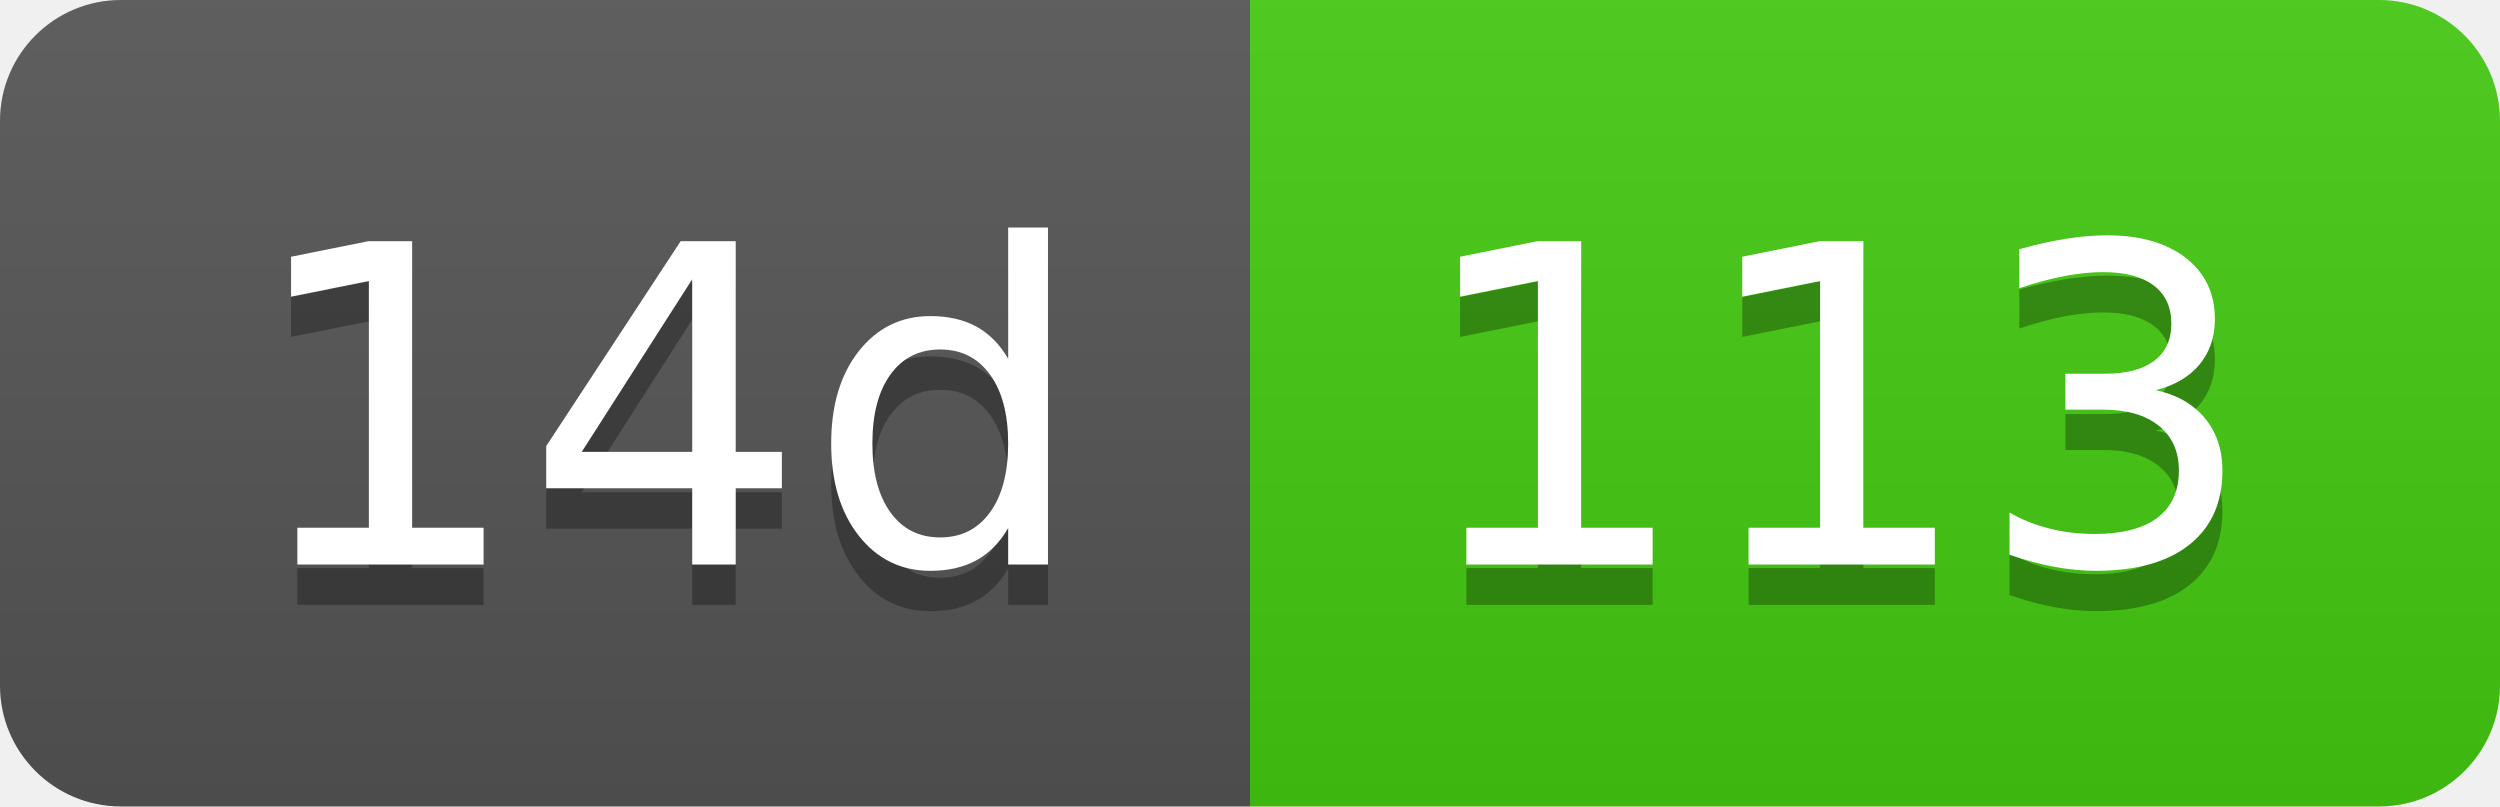
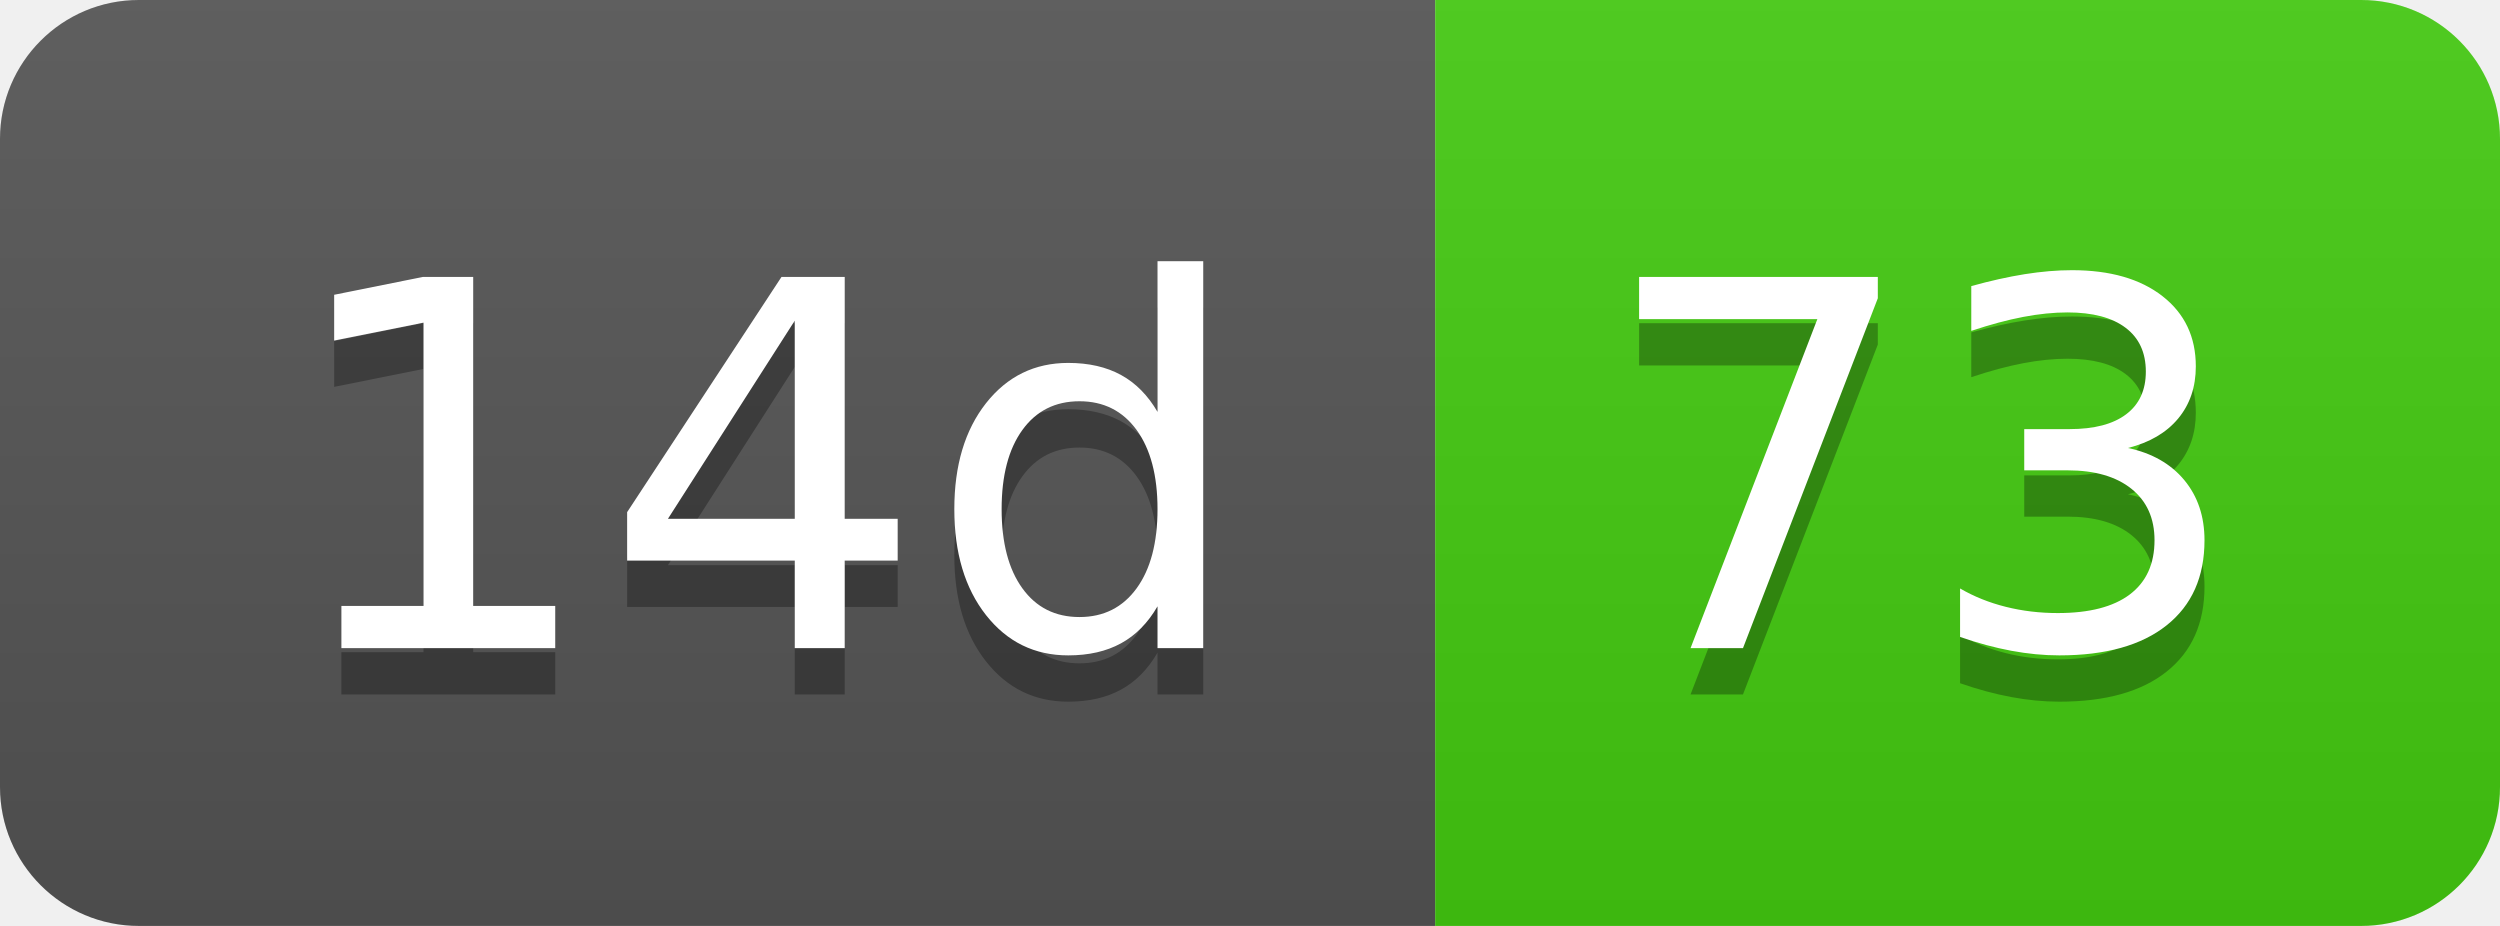
- <svg xmlns="http://www.w3.org/2000/svg" width="62" height="20" role="img" aria-label="14d: 113">
+ <svg xmlns="http://www.w3.org/2000/svg" width="54" height="20" role="img" aria-label="14d: 73">
  <linearGradient id="s" x2="0" y2="100%">
    <stop offset="0" stop-color="#bbb" stop-opacity=".1" />
    <stop offset="1" stop-opacity=".1" />
  </linearGradient>
  <clipPath id="r">
-     <rect width="62" height="20" rx="3" fill="#fff" />
+     <rect width="54" height="20" rx="3" fill="#fff" />
  </clipPath>
  <g clip-path="url(#r)">
    <rect width="31" height="20" fill="#555" />
-     <rect x="31" width="31" height="20" fill="#4c1" />
-     <rect width="62" height="20" fill="url(#s)" />
+     <rect x="31" width="23" height="20" fill="#4c1" />
+     <rect width="54" height="20" fill="url(#s)" />
  </g>
  <g fill="#fff" text-anchor="middle" font-family="Verdana,Geneva,DejaVu Sans,sans-serif" text-rendering="geometricPrecision" font-size="110">
    <text aria-hidden="true" x="165" y="150" fill="#010101" fill-opacity=".3" transform="scale(.1)" textLength="210">14d</text>
    <text x="165" y="140" transform="scale(.1)" fill="#fff" textLength="210">14d</text>
-     <text aria-hidden="true" x="455" y="150" fill="#010101" fill-opacity=".3" transform="scale(.1)" textLength="210">113</text>
-     <text x="455" y="140" transform="scale(.1)" fill="#fff" textLength="210">113</text>
+     <text aria-hidden="true" x="415" y="150" fill="#010101" fill-opacity=".3" transform="scale(.1)" textLength="130">73</text>
+     <text x="415" y="140" transform="scale(.1)" fill="#fff" textLength="130">73</text>
  </g>
</svg>
